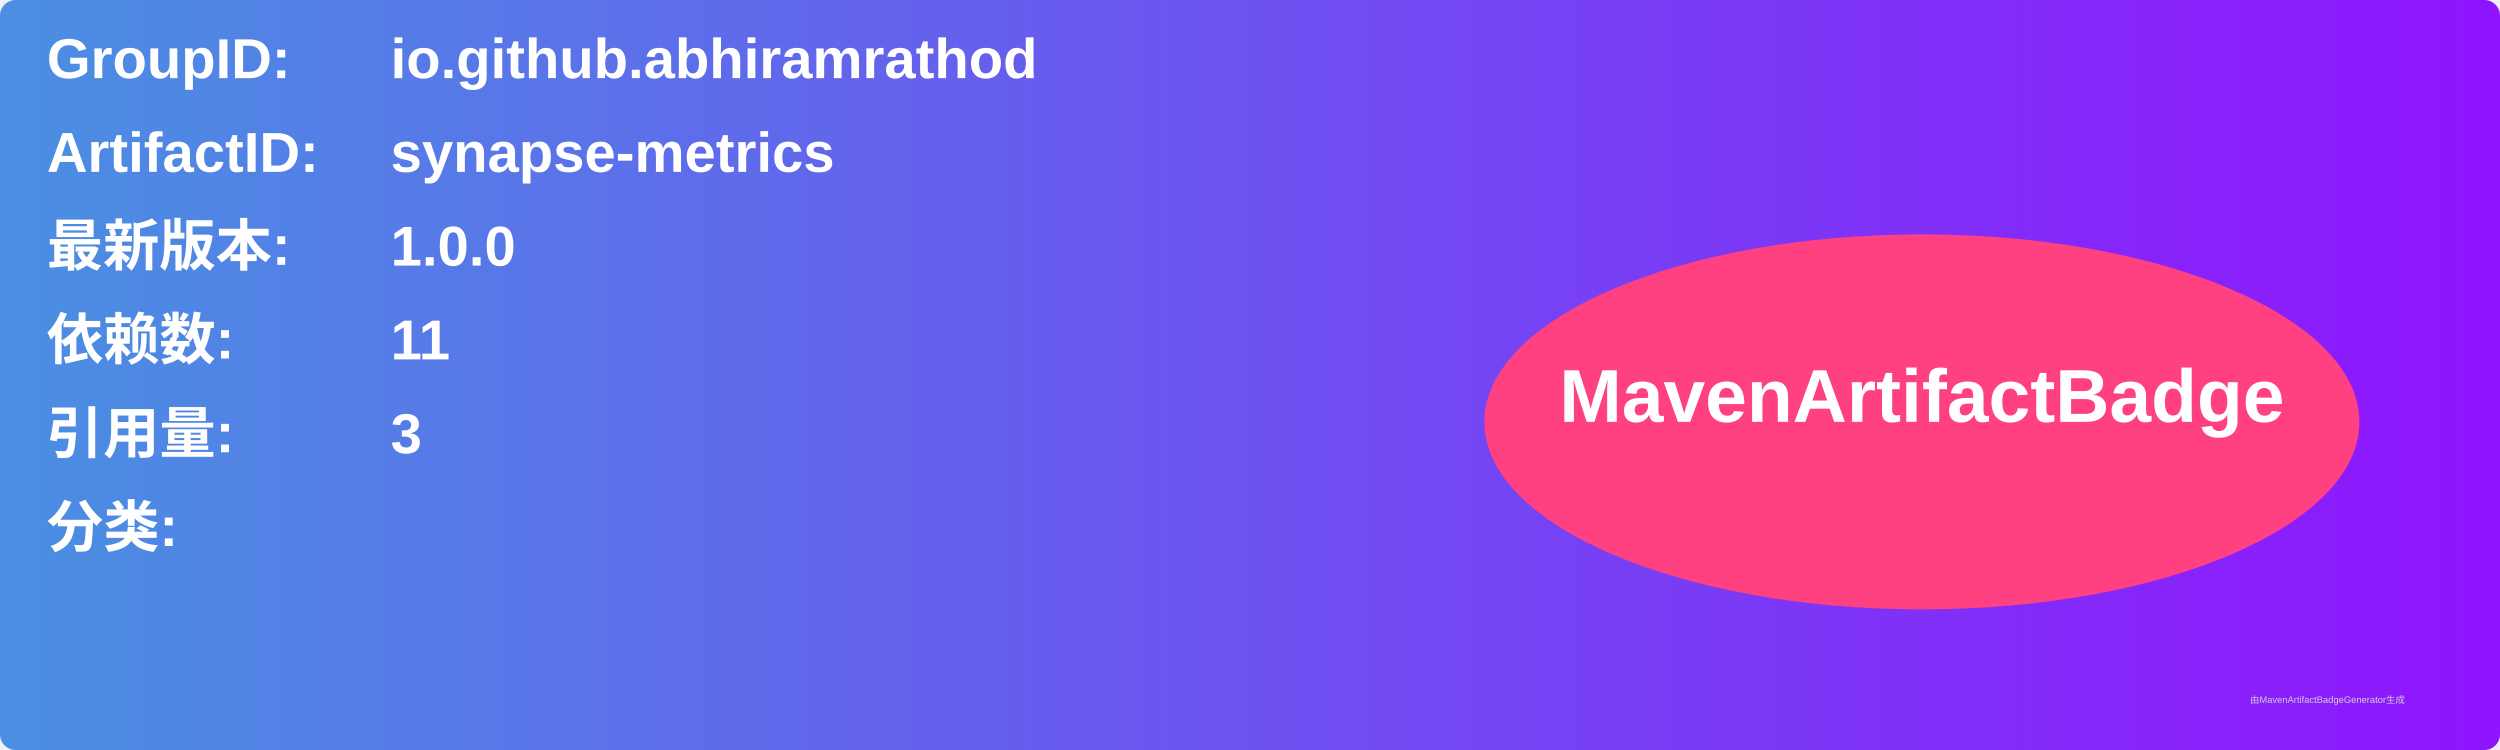
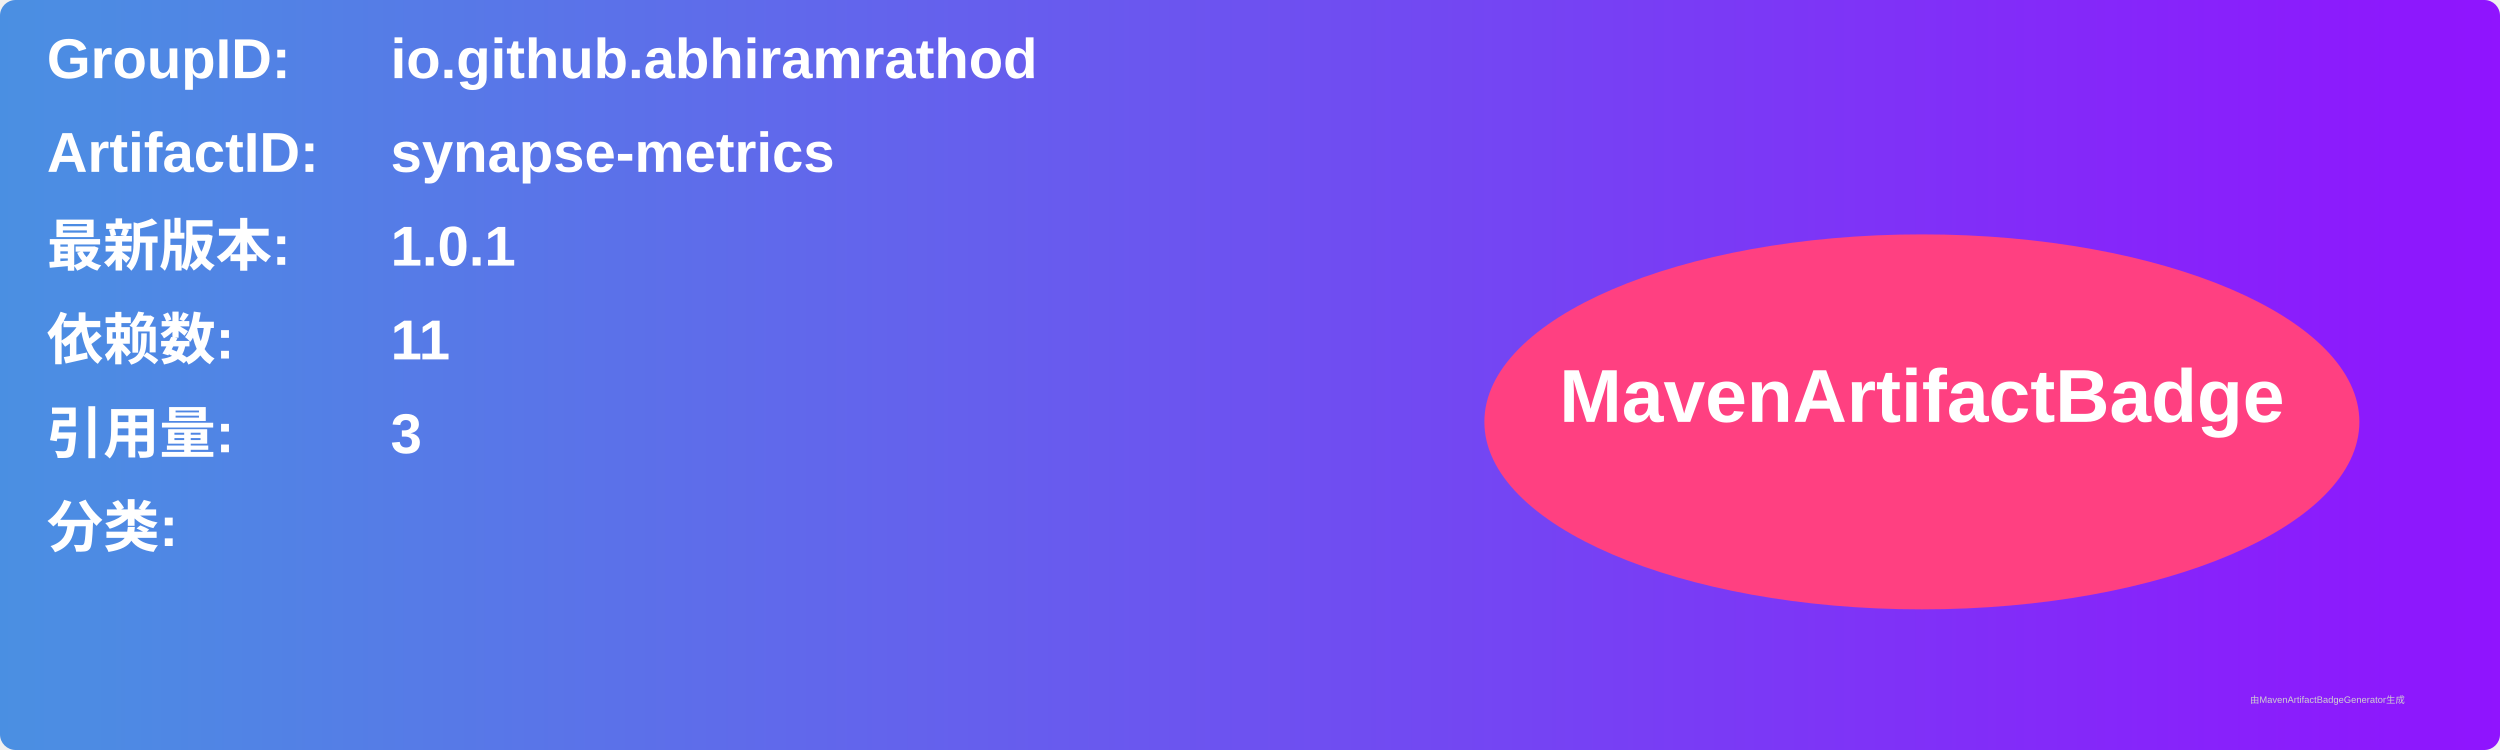
<svg xmlns="http://www.w3.org/2000/svg" width="800" height="240" viewBox="0 0 800 240">
  <linearGradient id="grad" x1="0%" y1="0%" x2="100%" y2="0%">
    <stop offset="0%" stop-color="#4a90e2" />
    <stop offset="100%" stop-color="#9013fe" />
  </linearGradient>
  <rect width="100%" height="100%" rx="5" ry="5" fill="url(#grad)" />
  <g transform="translate(15, 15)">
    <text x="0" y="10" font-family="Arial" font-size="18" fill="white" font-weight="bold" width="260">GroupID:</text>
    <text x="110" y="10" font-family="Arial" font-size="18" fill="white" font-weight="bold" width="460">io.github.abhiramrathod</text>
    <text x="0" y="40" font-family="Arial" font-size="18" fill="white" font-weight="bold" width="260">ArtifactID:</text>
    <text x="110" y="40" font-family="Arial" font-size="18" fill="white" font-weight="bold" width="460">synapse-metrics</text>
    <text x="0" y="70" font-family="Arial" font-size="18" fill="white" font-weight="bold">最新版本:</text>
    <text x="110" y="70" font-family="Arial" font-size="18" fill="white" font-weight="bold">
-       <tspan font-weight="bold">1.0.0</tspan>
+       <tspan font-weight="bold">1.0.1</tspan>
    </text>
    <text x="0" y="100" font-family="Arial" font-size="18" fill="white" font-weight="bold">依赖数: </text>
    <text x="110" y="100" font-family="Arial" font-size="18" fill="white">
      <tspan font-weight="bold">11</tspan>
    </text>
    <text x="0" y="130" font-family="Arial" font-size="18" fill="white" font-weight="bold">引用量: </text>
    <text x="110" y="130" font-family="Arial" font-size="18" fill="white">
      <tspan font-weight="bold">3</tspan>
    </text>
    <text x="0" y="160" font-family="Arial" font-size="18" fill="white" font-weight="bold">分类:</text>
    <text x="10" y="190" font-family="Arial" font-size="10" fill="white">
      <tspan font-weight="bold" />
    </text>
    <ellipse cx="600" cy="120" rx="140" ry="60" fill="#ff4081" />
    <text x="600" y="120" text-anchor="middle" font-family="Arial" font-size="24" fill="white" font-weight="bold">MavenArtifactBadge</text>
  </g>
  <text x="720" y="225" font-family="Arial" font-size="3" fill="#d0d0d0">由MavenArtifactBadgeGenerator生成</text>
</svg>
